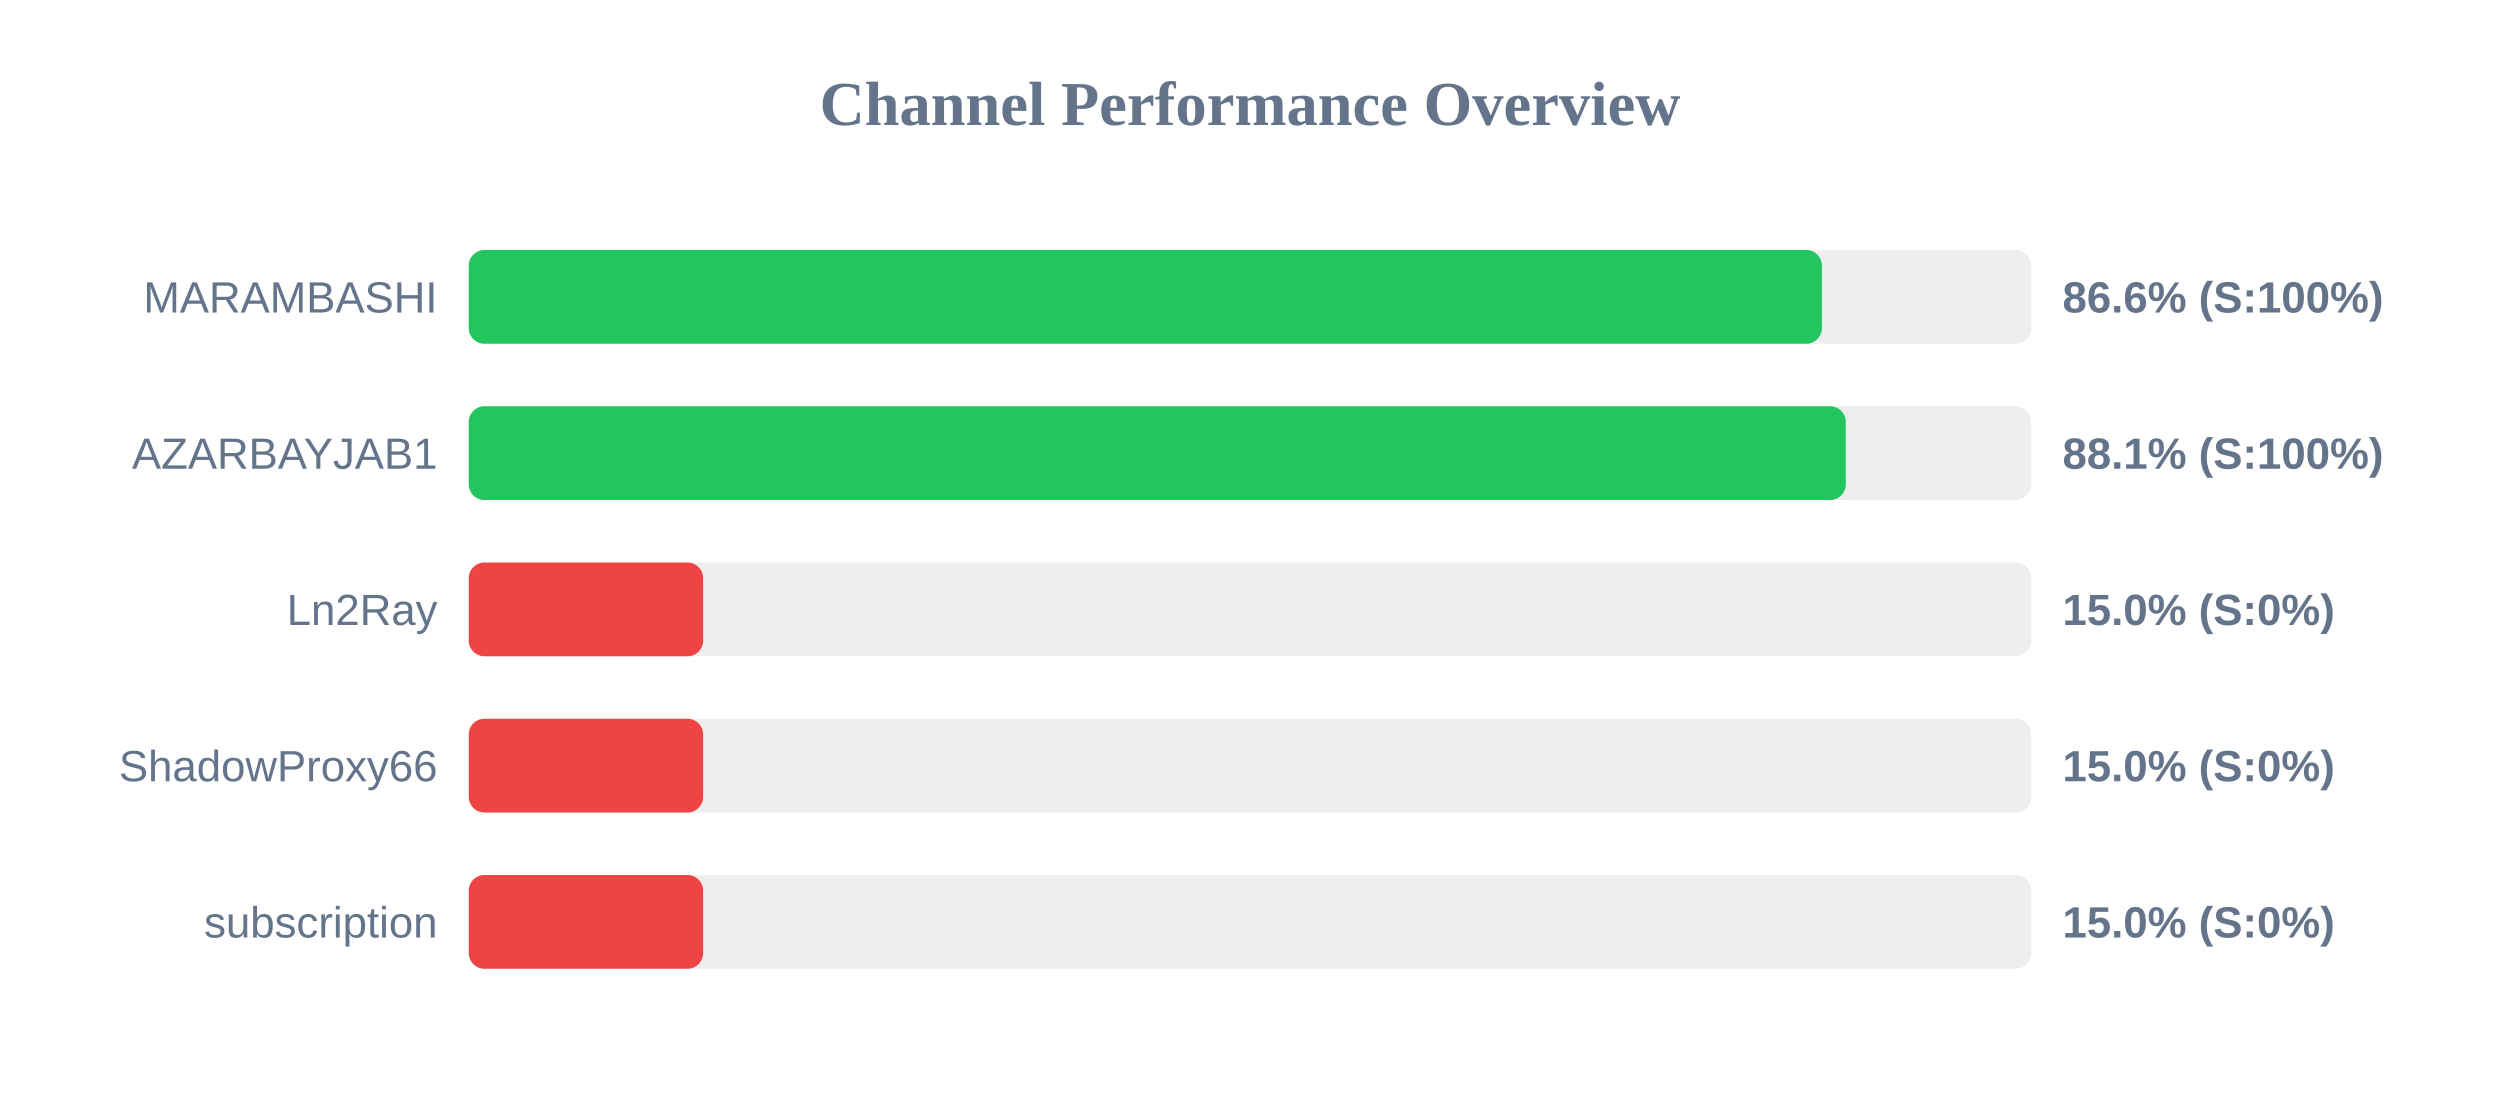
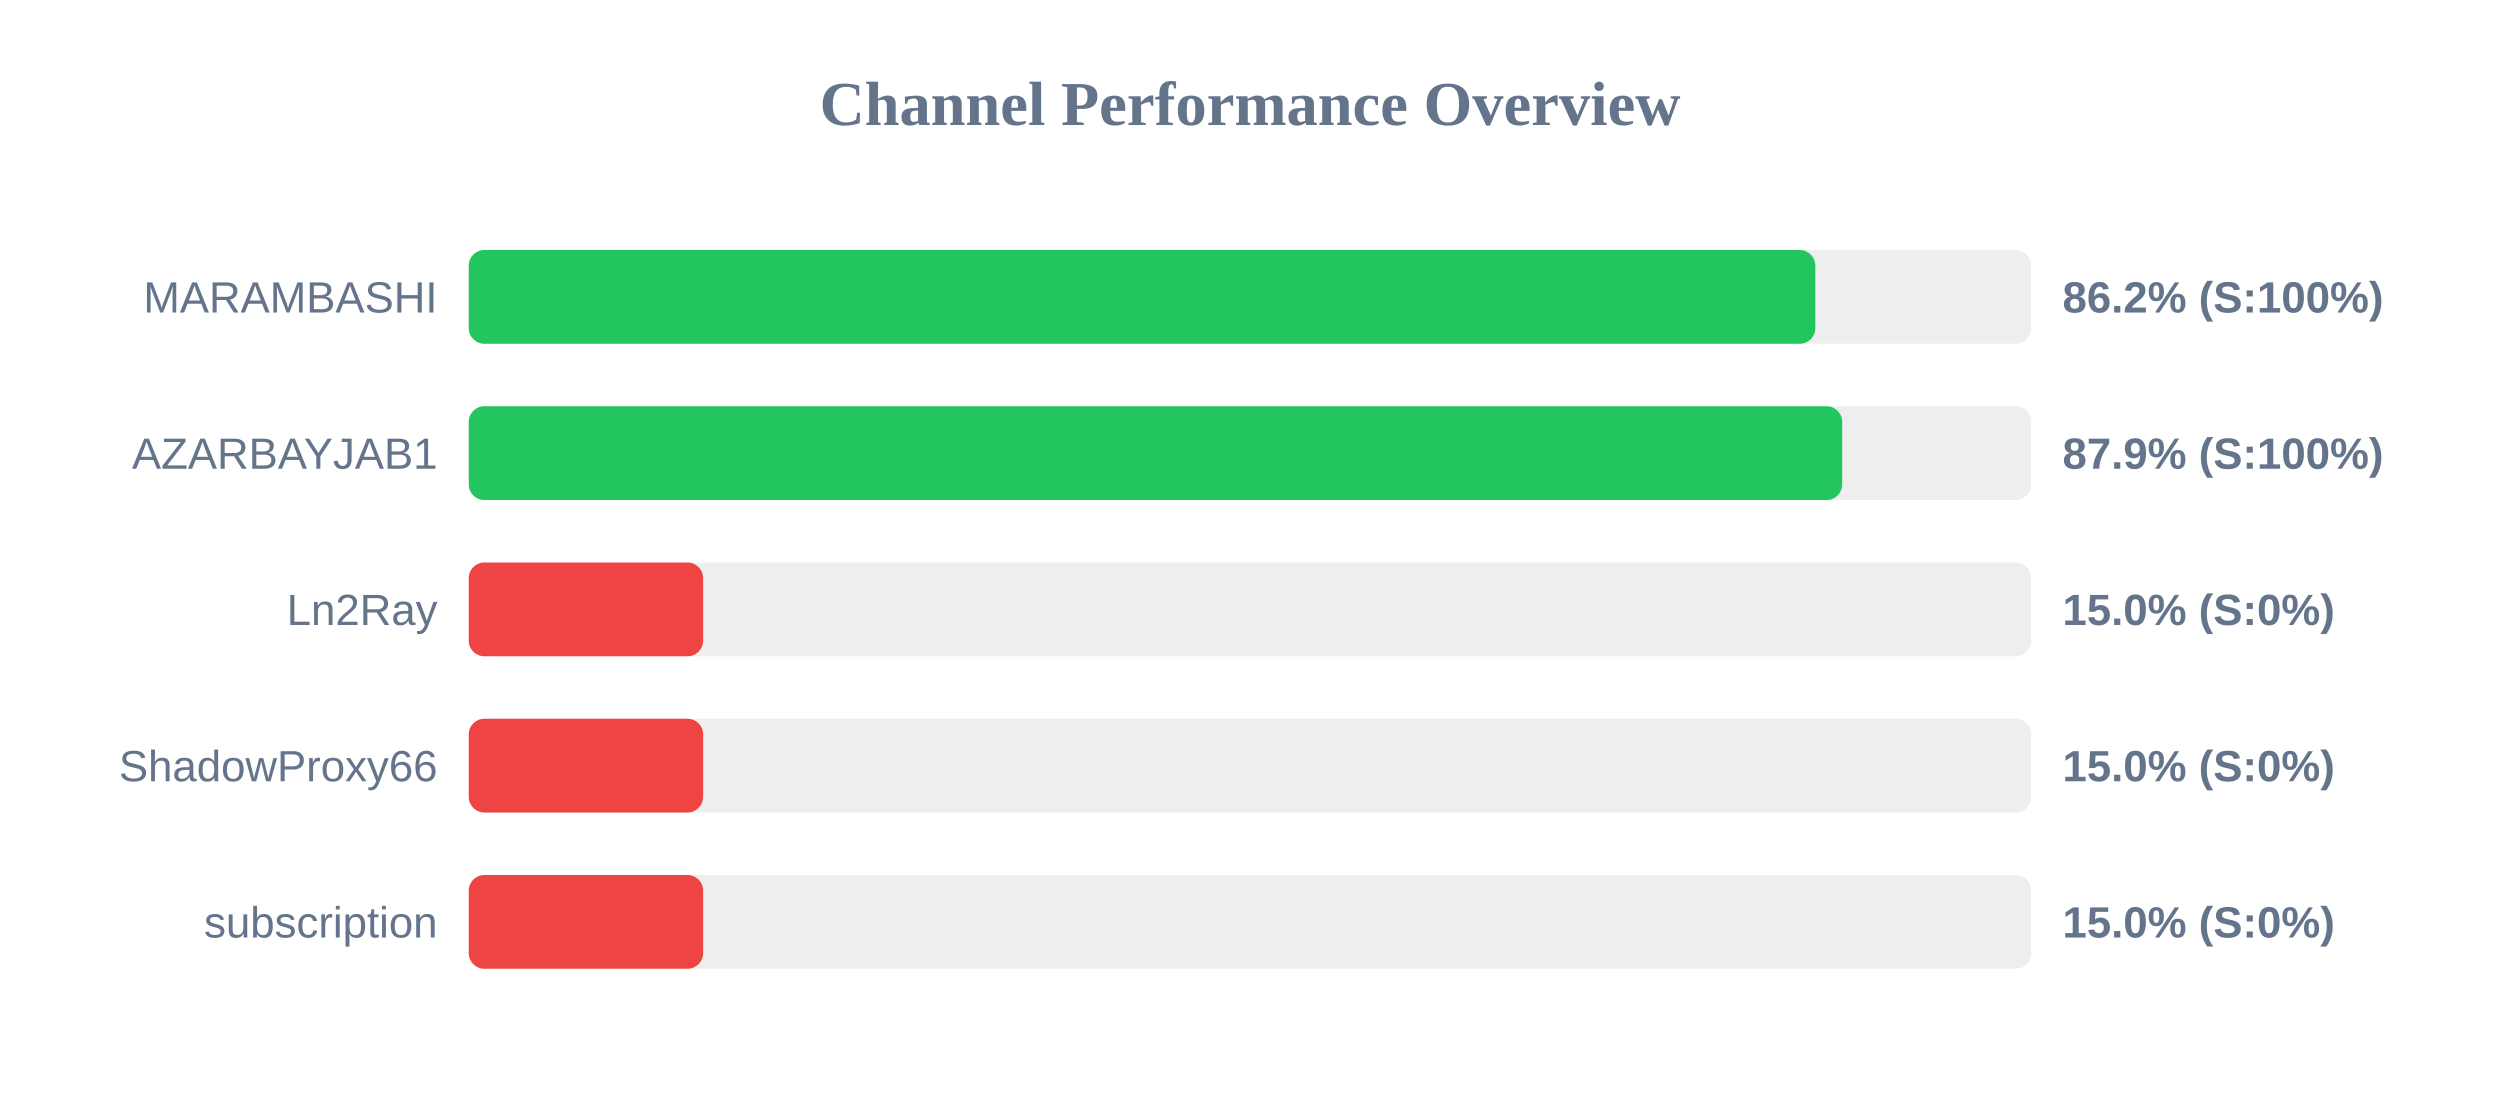
<svg xmlns="http://www.w3.org/2000/svg" width="800" height="350" version="1.1">
  <style>
        .row { font: 14px Arial; fill: #64748b; }
        .score { font: bold 14px Arial; fill: #64748b; }
    </style>
  <text x="400" y="40" text-anchor="middle" font-size="20px" font-weight="bold" fill="#64748b">Channel Performance Overview</text>
  <rect x="150" y="80" width="500" height="30" fill="#eee" rx="5" />
-   <rect x="150" y="80" width="433.0" height="30" fill="#22c55e" rx="5" />
+   <rect x="150" y="80" width="430.9" height="30" fill="#22c55e" rx="5" />
  <text x="140" y="100" text-anchor="end" class="row">MARAMBASHI</text>
-   <text x="660" y="100" text-anchor="start" class="score">86.6% (S:100%)</text>
+   <text x="660" y="100" text-anchor="start" class="score">86.2% (S:100%)</text>
  <rect x="150" y="130" width="500" height="30" fill="#eee" rx="5" />
-   <rect x="150" y="130" width="440.65" height="30" fill="#22c55e" rx="5" />
+   <rect x="150" y="130" width="439.5" height="30" fill="#22c55e" rx="5" />
  <text x="140" y="150" text-anchor="end" class="row">AZARBAYJAB1</text>
-   <text x="660" y="150" text-anchor="start" class="score">88.1% (S:100%)</text>
+   <text x="660" y="150" text-anchor="start" class="score">87.9% (S:100%)</text>
  <rect x="150" y="180" width="500" height="30" fill="#eee" rx="5" />
  <rect x="150" y="180" width="75.0" height="30" fill="#ef4444" rx="5" />
  <text x="140" y="200" text-anchor="end" class="row">Ln2Ray</text>
  <text x="660" y="200" text-anchor="start" class="score">15.0% (S:0%)</text>
  <rect x="150" y="230" width="500" height="30" fill="#eee" rx="5" />
  <rect x="150" y="230" width="75.0" height="30" fill="#ef4444" rx="5" />
  <text x="140" y="250" text-anchor="end" class="row">ShadowProxy66</text>
  <text x="660" y="250" text-anchor="start" class="score">15.0% (S:0%)</text>
  <rect x="150" y="280" width="500" height="30" fill="#eee" rx="5" />
  <rect x="150" y="280" width="75.0" height="30" fill="#ef4444" rx="5" />
  <text x="140" y="300" text-anchor="end" class="row">subscription</text>
  <text x="660" y="300" text-anchor="start" class="score">15.0% (S:0%)</text>
</svg>
